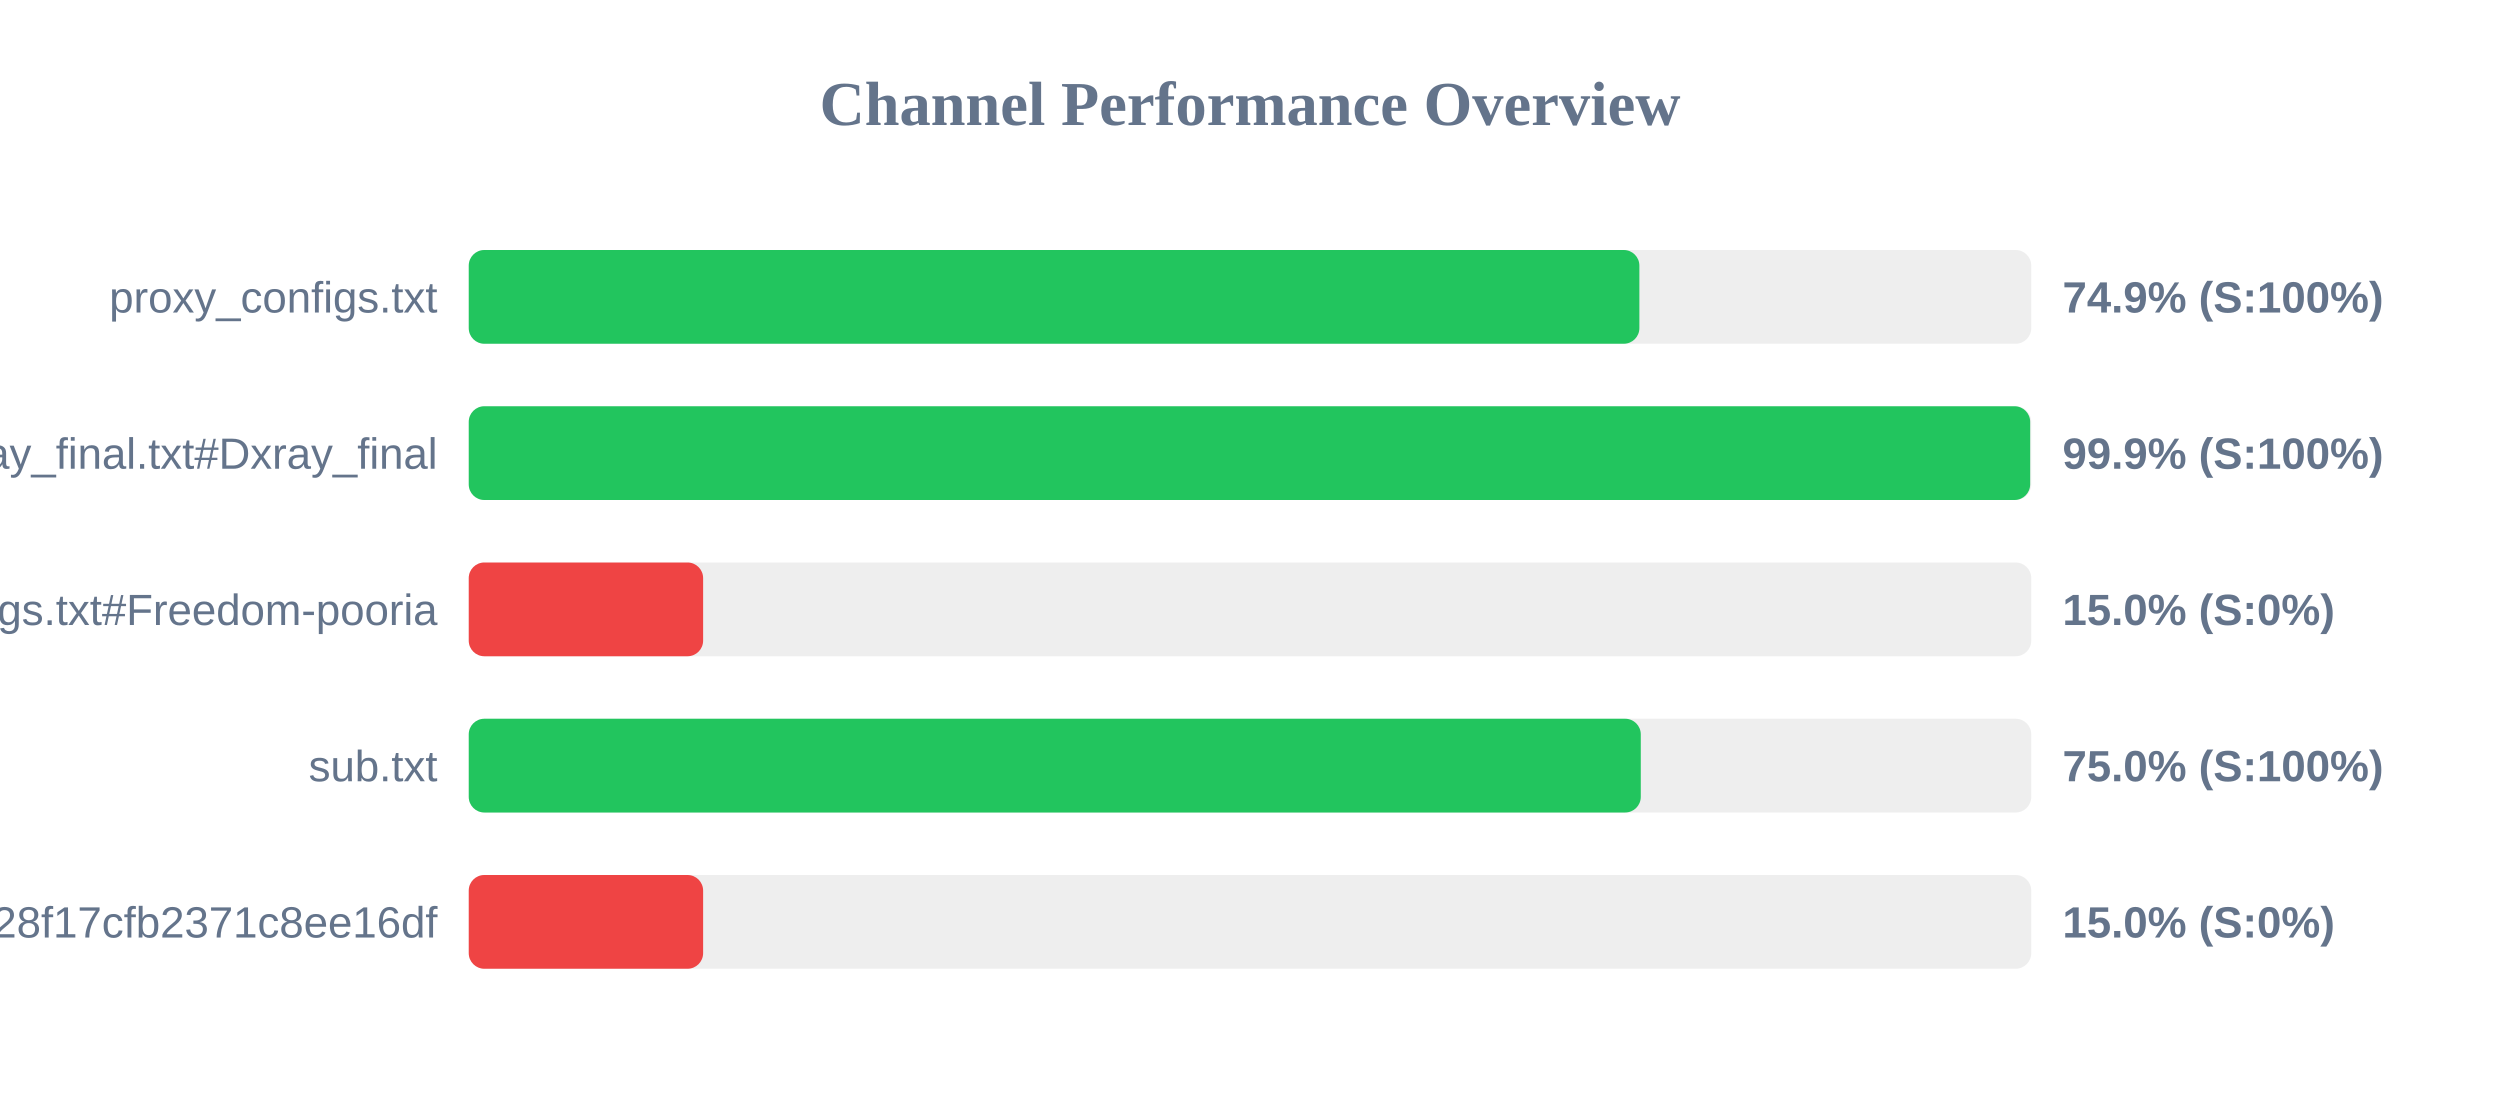
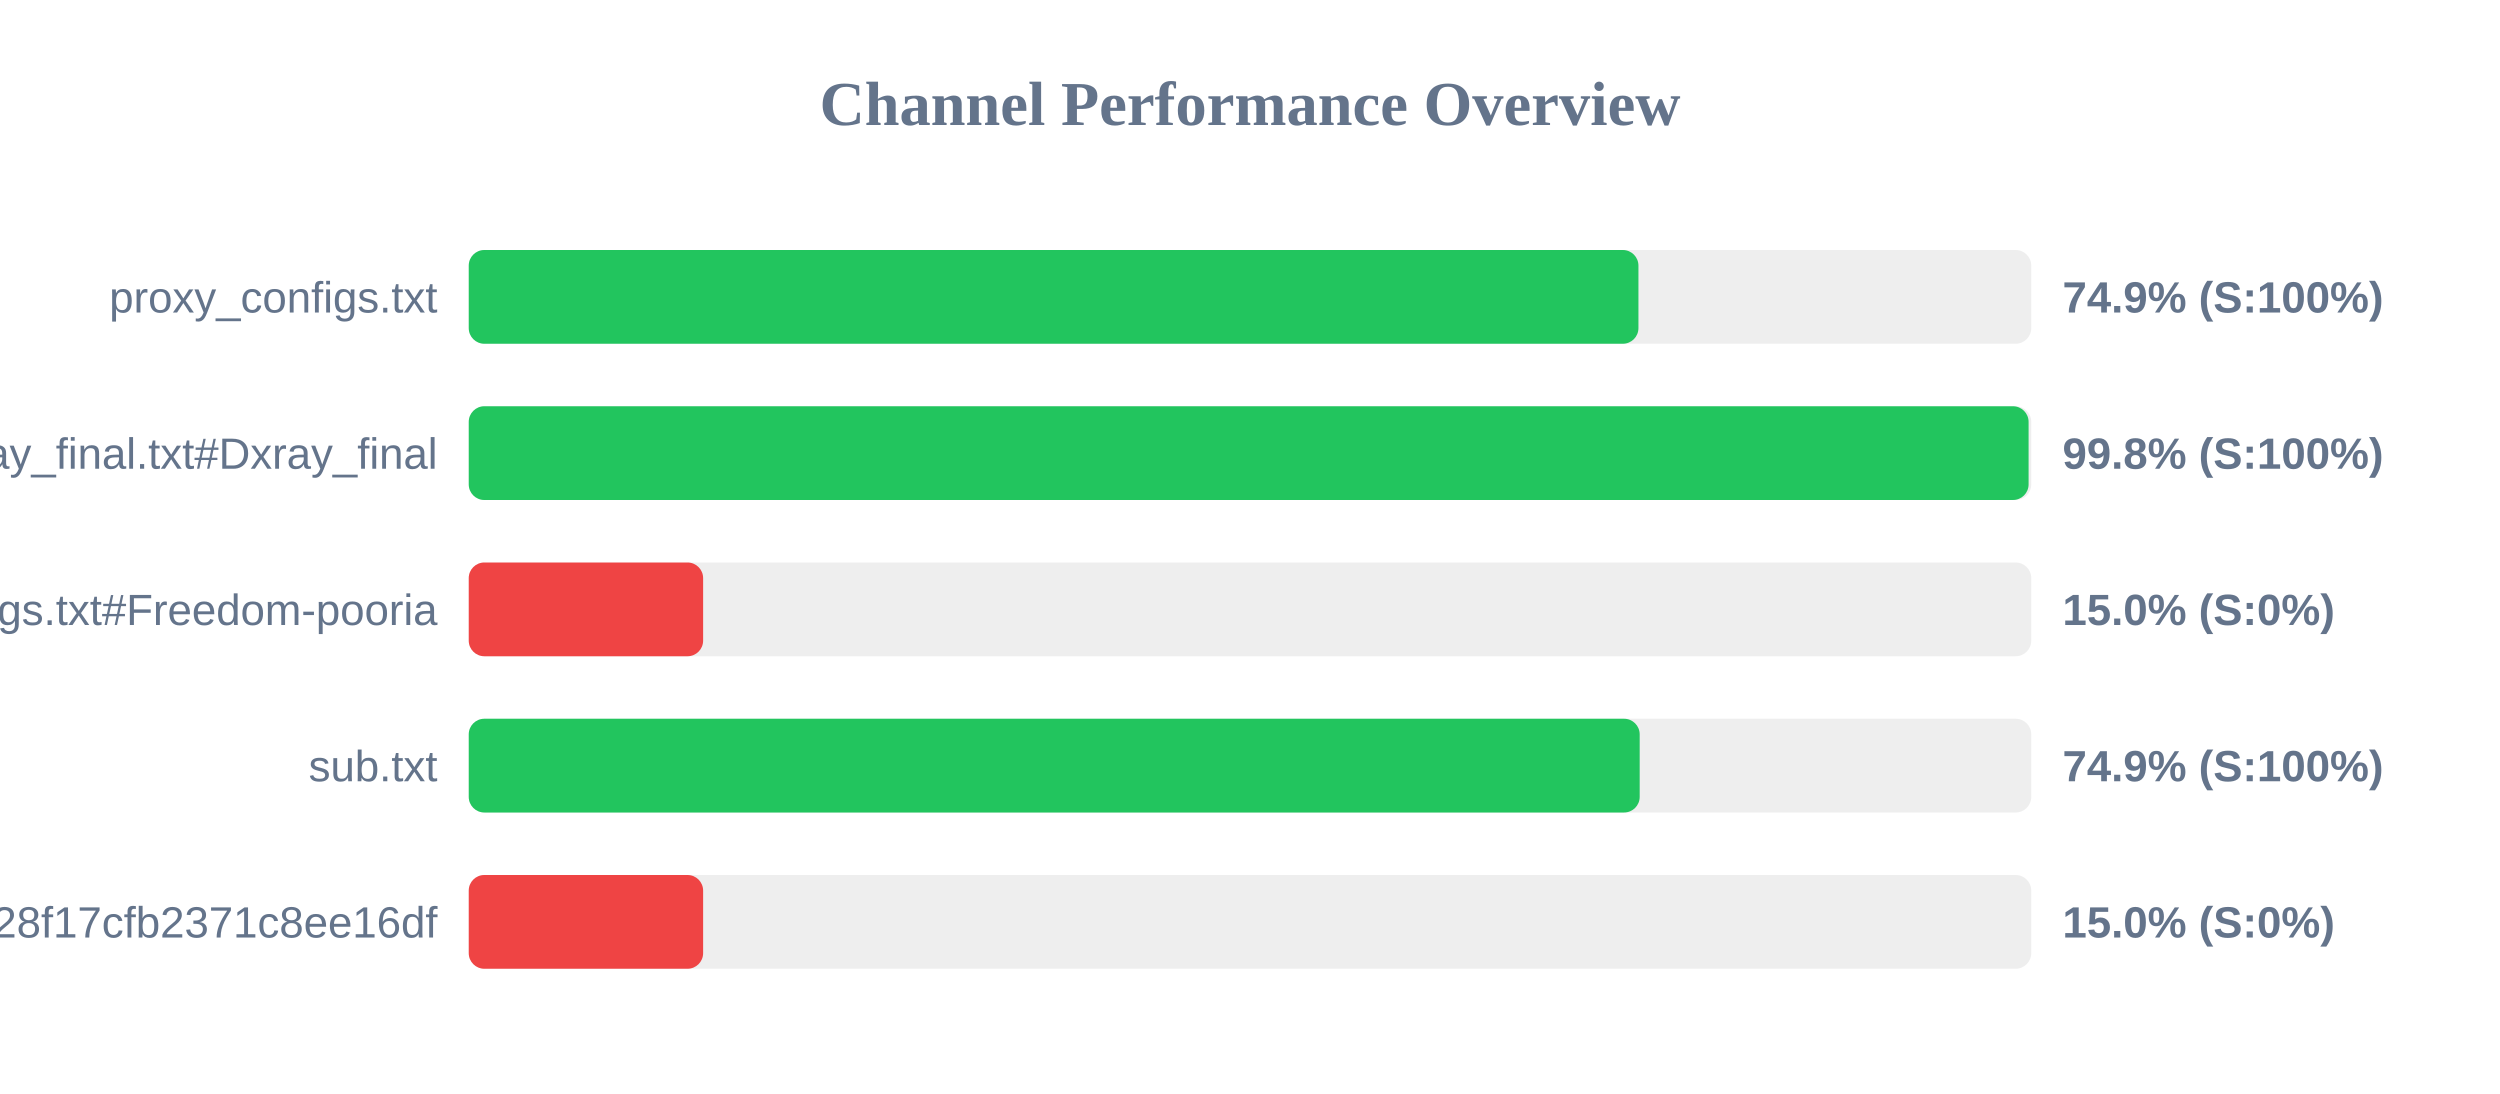
<svg xmlns="http://www.w3.org/2000/svg" width="800" height="350" version="1.1">
  <style>
        .row { font: 14px Arial; fill: #64748b; }
        .score { font: bold 14px Arial; fill: #64748b; }
    </style>
  <text x="400" y="40" text-anchor="middle" font-size="20px" font-weight="bold" fill="#64748b">Channel Performance Overview</text>
  <rect x="150" y="80" width="500" height="30" fill="#eee" rx="5" />
-   <rect x="150" y="80" width="374.6" height="30" fill="#22c55e" rx="5" />
+   <rect x="150" y="80" width="374.3" height="30" fill="#22c55e" rx="5" />
  <text x="140" y="100" text-anchor="end" class="row">proxy_configs.txt</text>
  <text x="660" y="100" text-anchor="start" class="score">74.9% (S:100%)</text>
  <rect x="150" y="130" width="500" height="30" fill="#eee" rx="5" />
-   <rect x="150" y="130" width="499.65" height="30" fill="#22c55e" rx="5" />
+   <rect x="150" y="130" width="499.15" height="30" fill="#22c55e" rx="5" />
  <text x="140" y="150" text-anchor="end" class="row">xray_final.txt#Dxray_final</text>
-   <text x="660" y="150" text-anchor="start" class="score">99.9% (S:100%)</text>
+   <text x="660" y="150" text-anchor="start" class="score">99.8% (S:100%)</text>
  <rect x="150" y="180" width="500" height="30" fill="#eee" rx="5" />
  <rect x="150" y="180" width="75.0" height="30" fill="#ef4444" rx="5" />
  <text x="140" y="200" text-anchor="end" class="row">v2ray_configs.txt#Freedom-pooria</text>
  <text x="660" y="200" text-anchor="start" class="score">15.0% (S:0%)</text>
  <rect x="150" y="230" width="500" height="30" fill="#eee" rx="5" />
-   <rect x="150" y="230" width="375.05" height="30" fill="#22c55e" rx="5" />
+   <rect x="150" y="230" width="374.7" height="30" fill="#22c55e" rx="5" />
  <text x="140" y="250" text-anchor="end" class="row">sub.txt</text>
-   <text x="660" y="250" text-anchor="start" class="score">75.0% (S:100%)</text>
+   <text x="660" y="250" text-anchor="start" class="score">74.9% (S:100%)</text>
  <rect x="150" y="280" width="500" height="30" fill="#eee" rx="5" />
  <rect x="150" y="280" width="75.0" height="30" fill="#ef4444" rx="5" />
  <text x="140" y="300" text-anchor="end" class="row">?token=fedfed7b41b828f17cfb2371c8ee16df</text>
  <text x="660" y="300" text-anchor="start" class="score">15.0% (S:0%)</text>
</svg>
